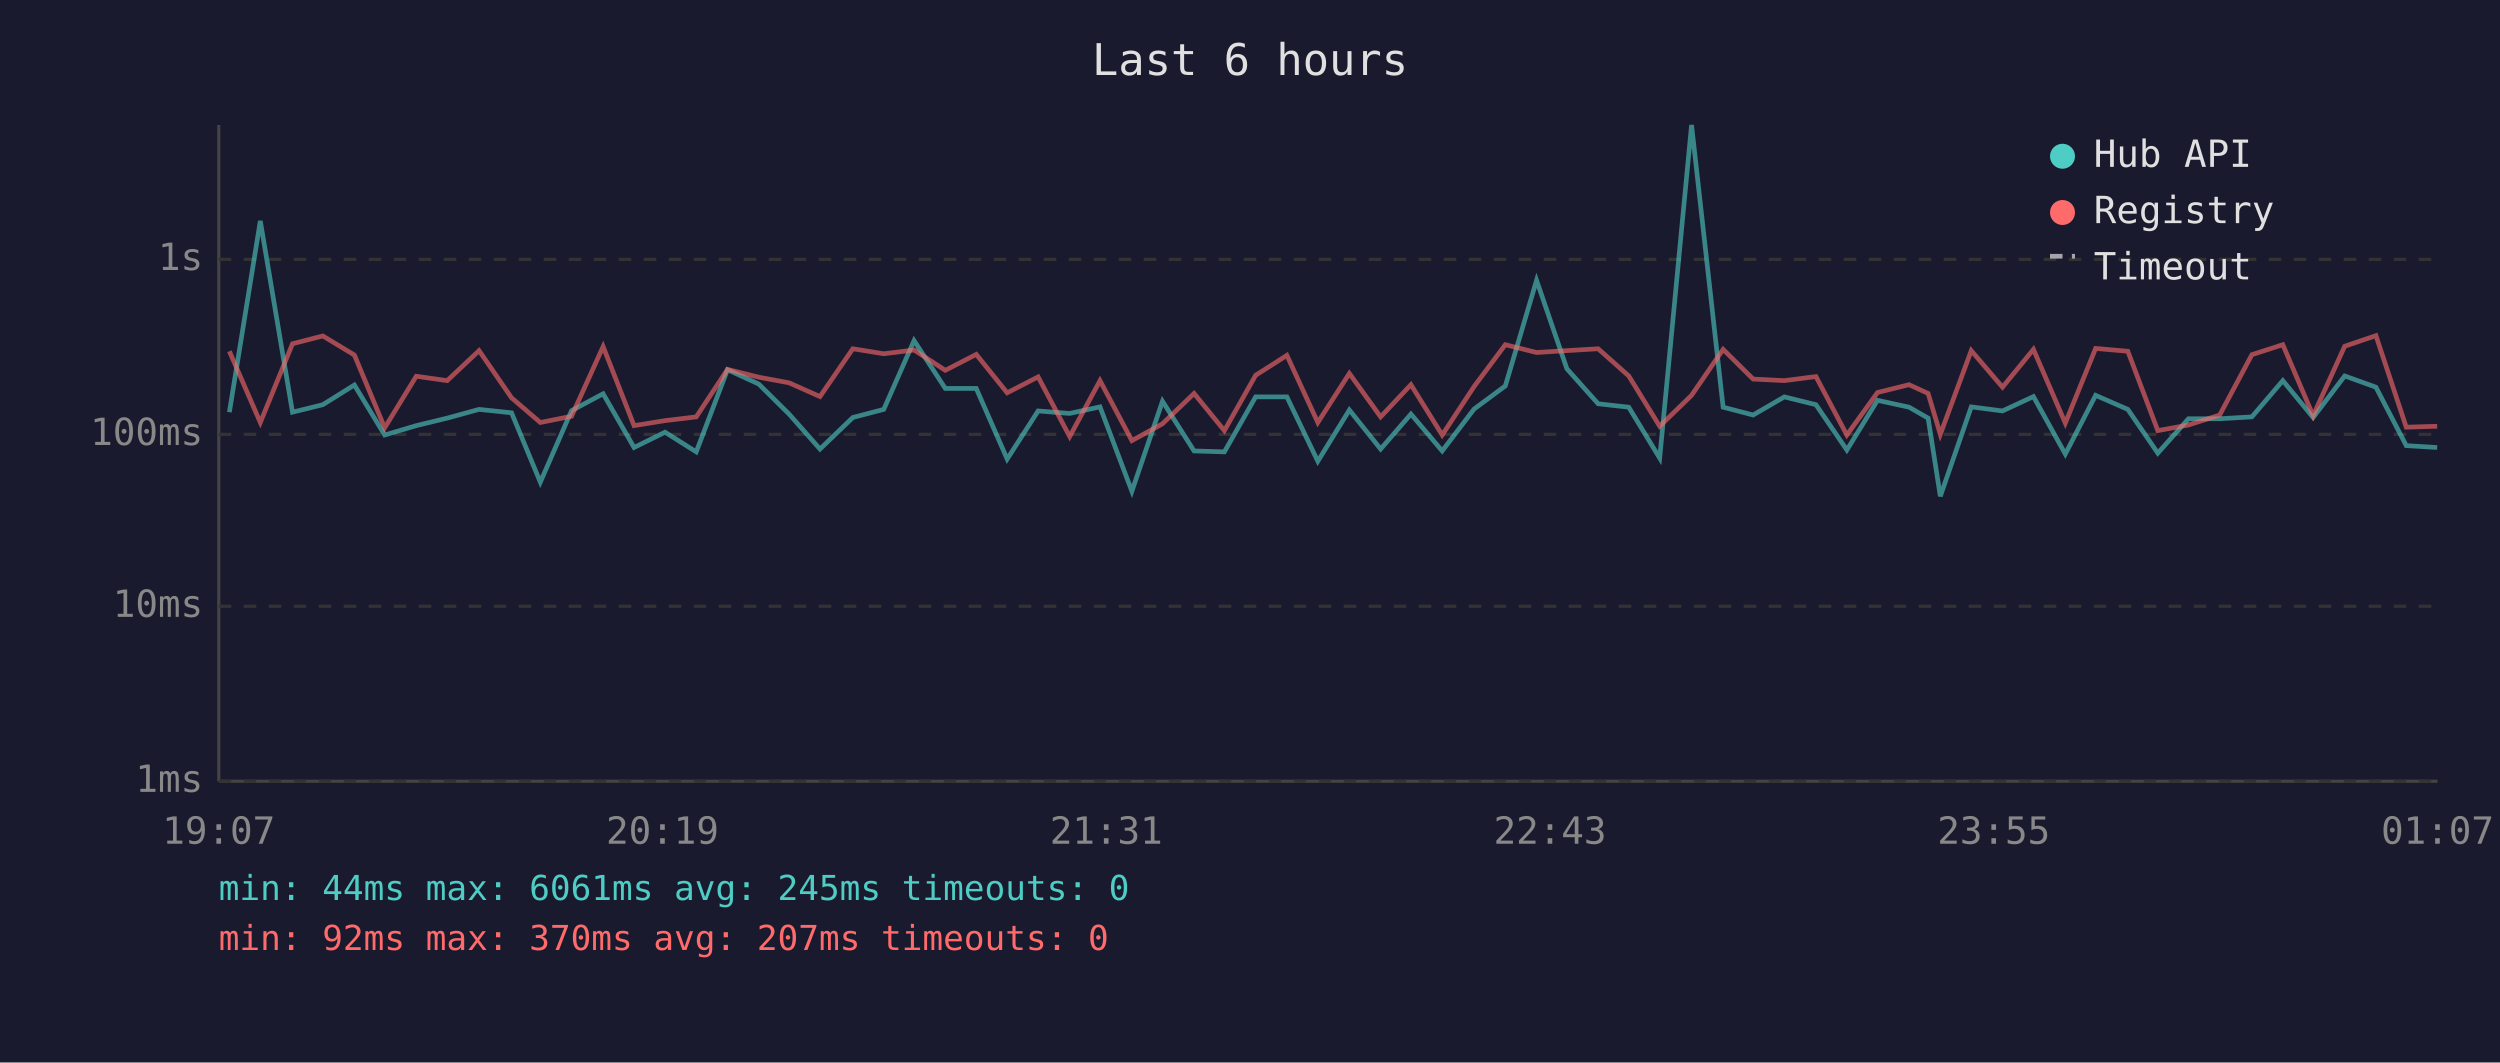
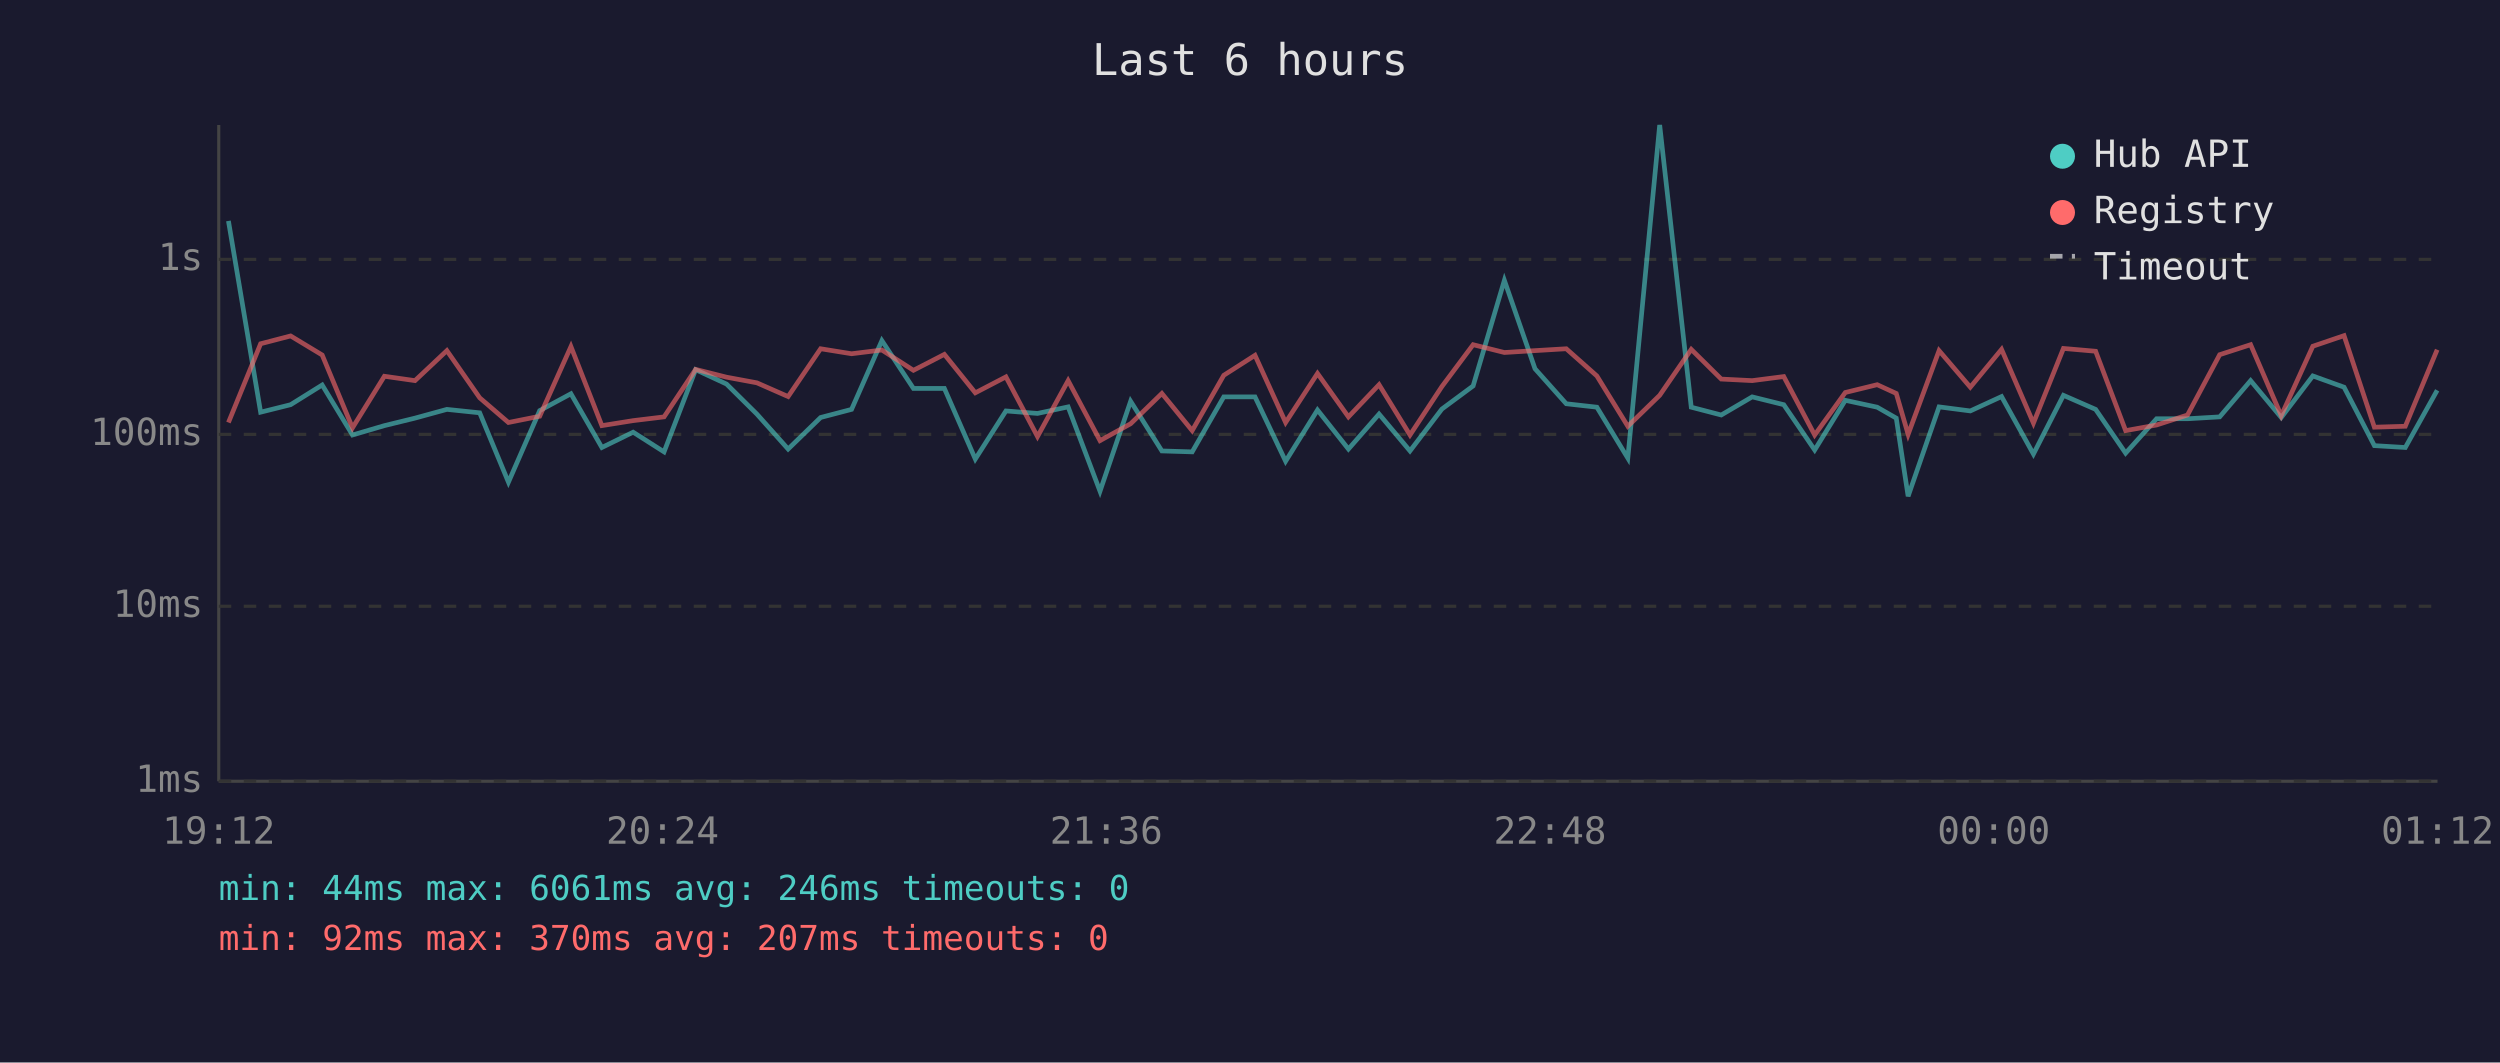
<svg xmlns="http://www.w3.org/2000/svg" viewBox="0 0 800 340" font-family="monospace" font-size="12">
  <rect width="800" height="340" fill="#1a1a2e" />
  <text x="400" y="24" fill="#e0e0e0" font-size="14" text-anchor="middle">Last 6 hours</text>
  <line x1="70" y1="40" x2="70" y2="250" stroke="#444" stroke-width="1" />
  <line x1="70" y1="250" x2="780" y2="250" stroke="#444" stroke-width="1" />
  <line x1="70" y1="250" x2="780" y2="250" stroke="#333" stroke-width="1" stroke-dasharray="4" />
  <text x="65" y="250" fill="#888" text-anchor="end" dominant-baseline="middle">1ms</text>
  <line x1="70" y1="194" x2="780" y2="194" stroke="#333" stroke-width="1" stroke-dasharray="4" />
  <text x="65" y="194" fill="#888" text-anchor="end" dominant-baseline="middle">10ms</text>
  <line x1="70" y1="139" x2="780" y2="139" stroke="#333" stroke-width="1" stroke-dasharray="4" />
  <text x="65" y="139" fill="#888" text-anchor="end" dominant-baseline="middle">100ms</text>
  <line x1="70" y1="83" x2="780" y2="83" stroke="#333" stroke-width="1" stroke-dasharray="4" />
  <text x="65" y="83" fill="#888" text-anchor="end" dominant-baseline="middle">1s</text>
-   <text x="70" y="270" fill="#888" text-anchor="middle">19:07</text>
-   <text x="212" y="270" fill="#888" text-anchor="middle">20:19</text>
-   <text x="354" y="270" fill="#888" text-anchor="middle">21:31</text>
-   <text x="496" y="270" fill="#888" text-anchor="middle">22:43</text>
-   <text x="638" y="270" fill="#888" text-anchor="middle">23:55</text>
-   <text x="780" y="270" fill="#888" text-anchor="middle">01:07</text>
-   <polyline points="73.4,131.9 83.3,70.7 93.6,131.9 103.3,129.5 113.4,123.2 123.1,139.2 133.2,136.2 143.1,133.8 153.3,131.0 163.7,132.1 172.9,154.3 182.9,131.4 193.0,126.0 202.9,143.2 212.8,138.3 222.8,144.6 232.8,118.3 242.8,122.9 252.5,132.5 262.4,143.7 272.9,133.6 282.8,131.0 292.5,109.0 302.5,124.3 312.4,124.3 322.3,146.9 332.2,131.5 342.3,132.3 352.0,130.2 362.2,157.2 372.0,128.4 382.1,144.3 391.8,144.6 401.8,127.0 411.8,127.0 421.7,147.6 431.8,131.2 441.8,143.7 451.5,132.5 461.5,144.3 471.7,130.9 481.7,123.5 491.7,89.7 501.4,118.0 511.4,129.2 521.2,130.3 531.1,146.6 541.3,40.0 551.4,130.3 561.0,132.8 571.0,127.0 581.1,129.5 591.0,144.0 600.8,128.1 610.9,130.3 617.0,133.8 620.9,158.8 630.8,130.2 640.8,131.5 650.7,126.9 660.9,145.3 670.6,126.5 680.9,131.0 690.5,145.0 700.3,134.0 710.3,134.0 720.6,133.4 730.5,121.8 740.2,133.6 750.3,120.3 760.3,123.9 770.0,142.6 779.9,143.2" fill="none" stroke="#4ecdc4" stroke-width="1.5" opacity="0.6" />
-   <polyline points="73.4,112.4 83.3,135.2 93.6,110.0 103.3,107.5 113.4,113.6 123.1,136.9 133.2,120.4 143.1,121.8 153.3,112.2 163.7,127.3 172.9,135.2 182.9,133.2 193.0,110.9 202.9,136.2 212.8,134.6 222.8,133.4 232.8,118.2 242.8,120.7 252.5,122.5 262.4,126.9 272.9,111.6 282.8,113.2 292.5,112.0 302.5,118.5 312.4,113.4 322.3,125.7 332.2,120.6 342.3,139.7 352.0,121.8 362.2,141.0 372.0,135.6 382.1,125.9 391.8,137.8 401.8,120.1 411.8,113.7 421.7,135.2 431.8,119.5 441.8,133.4 451.5,123.1 461.5,139.2 471.7,123.7 481.7,110.3 491.7,112.8 501.4,112.2 511.4,111.6 521.2,120.3 531.1,136.4 541.3,126.5 551.4,111.8 561.0,121.3 571.0,121.8 581.1,120.5 591.0,139.2 600.8,125.6 610.9,123.1 617.0,125.9 620.9,139.0 630.8,112.2 640.8,123.9 650.7,111.8 660.9,135.4 670.6,111.5 680.9,112.4 690.5,137.8 700.3,136.0 710.3,132.8 720.6,113.5 730.5,110.3 740.2,133.0 750.3,110.8 760.3,107.4 770.0,136.7 779.9,136.4" fill="none" stroke="#ff6b6b" stroke-width="1.5" opacity="0.6" />
+   <text x="70" y="270" fill="#888" text-anchor="middle">19:12</text>
+   <text x="212" y="270" fill="#888" text-anchor="middle">20:24</text>
+   <text x="354" y="270" fill="#888" text-anchor="middle">21:36</text>
+   <text x="496" y="270" fill="#888" text-anchor="middle">22:48</text>
+   <text x="638" y="270" fill="#888" text-anchor="middle">00:00</text>
+   <text x="780" y="270" fill="#888" text-anchor="middle">01:12</text>
+   <polyline points="73.1,70.7 83.4,131.9 93.0,129.5 103.1,123.2 112.8,139.2 123.0,136.2 132.8,133.8 143.0,131.0 153.5,132.1 162.7,154.3 172.7,131.4 182.7,126.0 192.6,143.2 202.6,138.3 212.5,144.6 222.6,118.3 232.5,122.9 242.2,132.5 252.2,143.7 262.6,133.6 272.5,131.0 282.2,109.0 292.3,124.3 302.2,124.3 312.1,146.9 321.9,131.5 332.0,132.3 341.8,130.2 352.0,157.2 361.8,128.4 371.8,144.3 381.5,144.6 391.6,127.0 401.6,127.0 411.4,147.6 421.6,131.2 431.5,143.7 441.3,132.5 451.2,144.3 461.4,130.9 471.4,123.5 481.4,89.7 491.2,118.0 501.2,129.2 511.0,130.3 520.9,146.6 531.1,40.0 541.2,130.3 550.8,132.8 560.7,127.0 570.8,129.5 580.7,144.0 590.5,128.1 600.7,130.3 606.8,133.8 610.6,158.8 620.5,130.2 630.5,131.5 640.5,126.9 650.7,145.3 660.3,126.5 670.6,131.0 680.2,145.0 690.1,134.0 700.0,134.0 710.3,133.4 720.2,121.8 730.0,133.6 740.1,120.3 750.1,123.9 759.8,142.6 769.7,143.2 779.9,124.9" fill="none" stroke="#4ecdc4" stroke-width="1.5" opacity="0.6" />
+   <polyline points="73.1,135.2 83.4,110.0 93.0,107.5 103.1,113.6 112.8,136.9 123.0,120.4 132.8,121.8 143.0,112.2 153.5,127.3 162.7,135.2 172.7,133.2 182.7,110.9 192.6,136.2 202.6,134.6 212.5,133.4 222.6,118.2 232.5,120.7 242.2,122.5 252.2,126.9 262.6,111.6 272.5,113.2 282.2,112.0 292.3,118.5 302.2,113.4 312.1,125.7 321.9,120.6 332.0,139.7 341.8,121.8 352.0,141.0 361.8,135.6 371.8,125.9 381.5,137.8 391.6,120.1 401.6,113.7 411.4,135.2 421.6,119.5 431.5,133.4 441.3,123.1 451.2,139.2 461.4,123.7 471.4,110.3 481.4,112.8 491.2,112.2 501.2,111.6 511.0,120.3 520.9,136.4 531.1,126.5 541.2,111.8 550.8,121.3 560.7,121.8 570.8,120.5 580.7,139.2 590.5,125.6 600.7,123.1 606.8,125.9 610.6,139.0 620.5,112.2 630.5,123.9 640.5,111.8 650.7,135.4 660.3,111.5 670.6,112.4 680.2,137.8 690.1,136.0 700.0,132.8 710.3,113.5 720.2,110.3 730.0,133.0 740.1,110.8 750.1,107.4 759.8,136.7 769.7,136.4 779.9,111.9" fill="none" stroke="#ff6b6b" stroke-width="1.5" opacity="0.6" />
  <circle cx="660" cy="50" r="4" fill="#4ecdc4" />
  <text x="670" y="50" fill="#e0e0e0" dominant-baseline="middle">Hub API</text>
  <circle cx="660" cy="68" r="4" fill="#ff6b6b" />
  <text x="670" y="68" fill="#e0e0e0" dominant-baseline="middle">Registry</text>
  <line x1="656" y1="82" x2="664" y2="82" stroke="#e0e0e0" stroke-width="1.5" stroke-dasharray="4,3" opacity="0.7" />
  <text x="670" y="86" fill="#e0e0e0" dominant-baseline="middle">Timeout</text>
-   <text x="70" y="288" fill="#4ecdc4" font-size="11">min: 44ms  max: 6061ms  avg: 245ms  timeouts: 0</text>
+   <text x="70" y="288" fill="#4ecdc4" font-size="11">min: 44ms  max: 6061ms  avg: 246ms  timeouts: 0</text>
  <text x="70" y="304" fill="#ff6b6b" font-size="11">min: 92ms  max: 370ms  avg: 207ms  timeouts: 0</text>
</svg>
